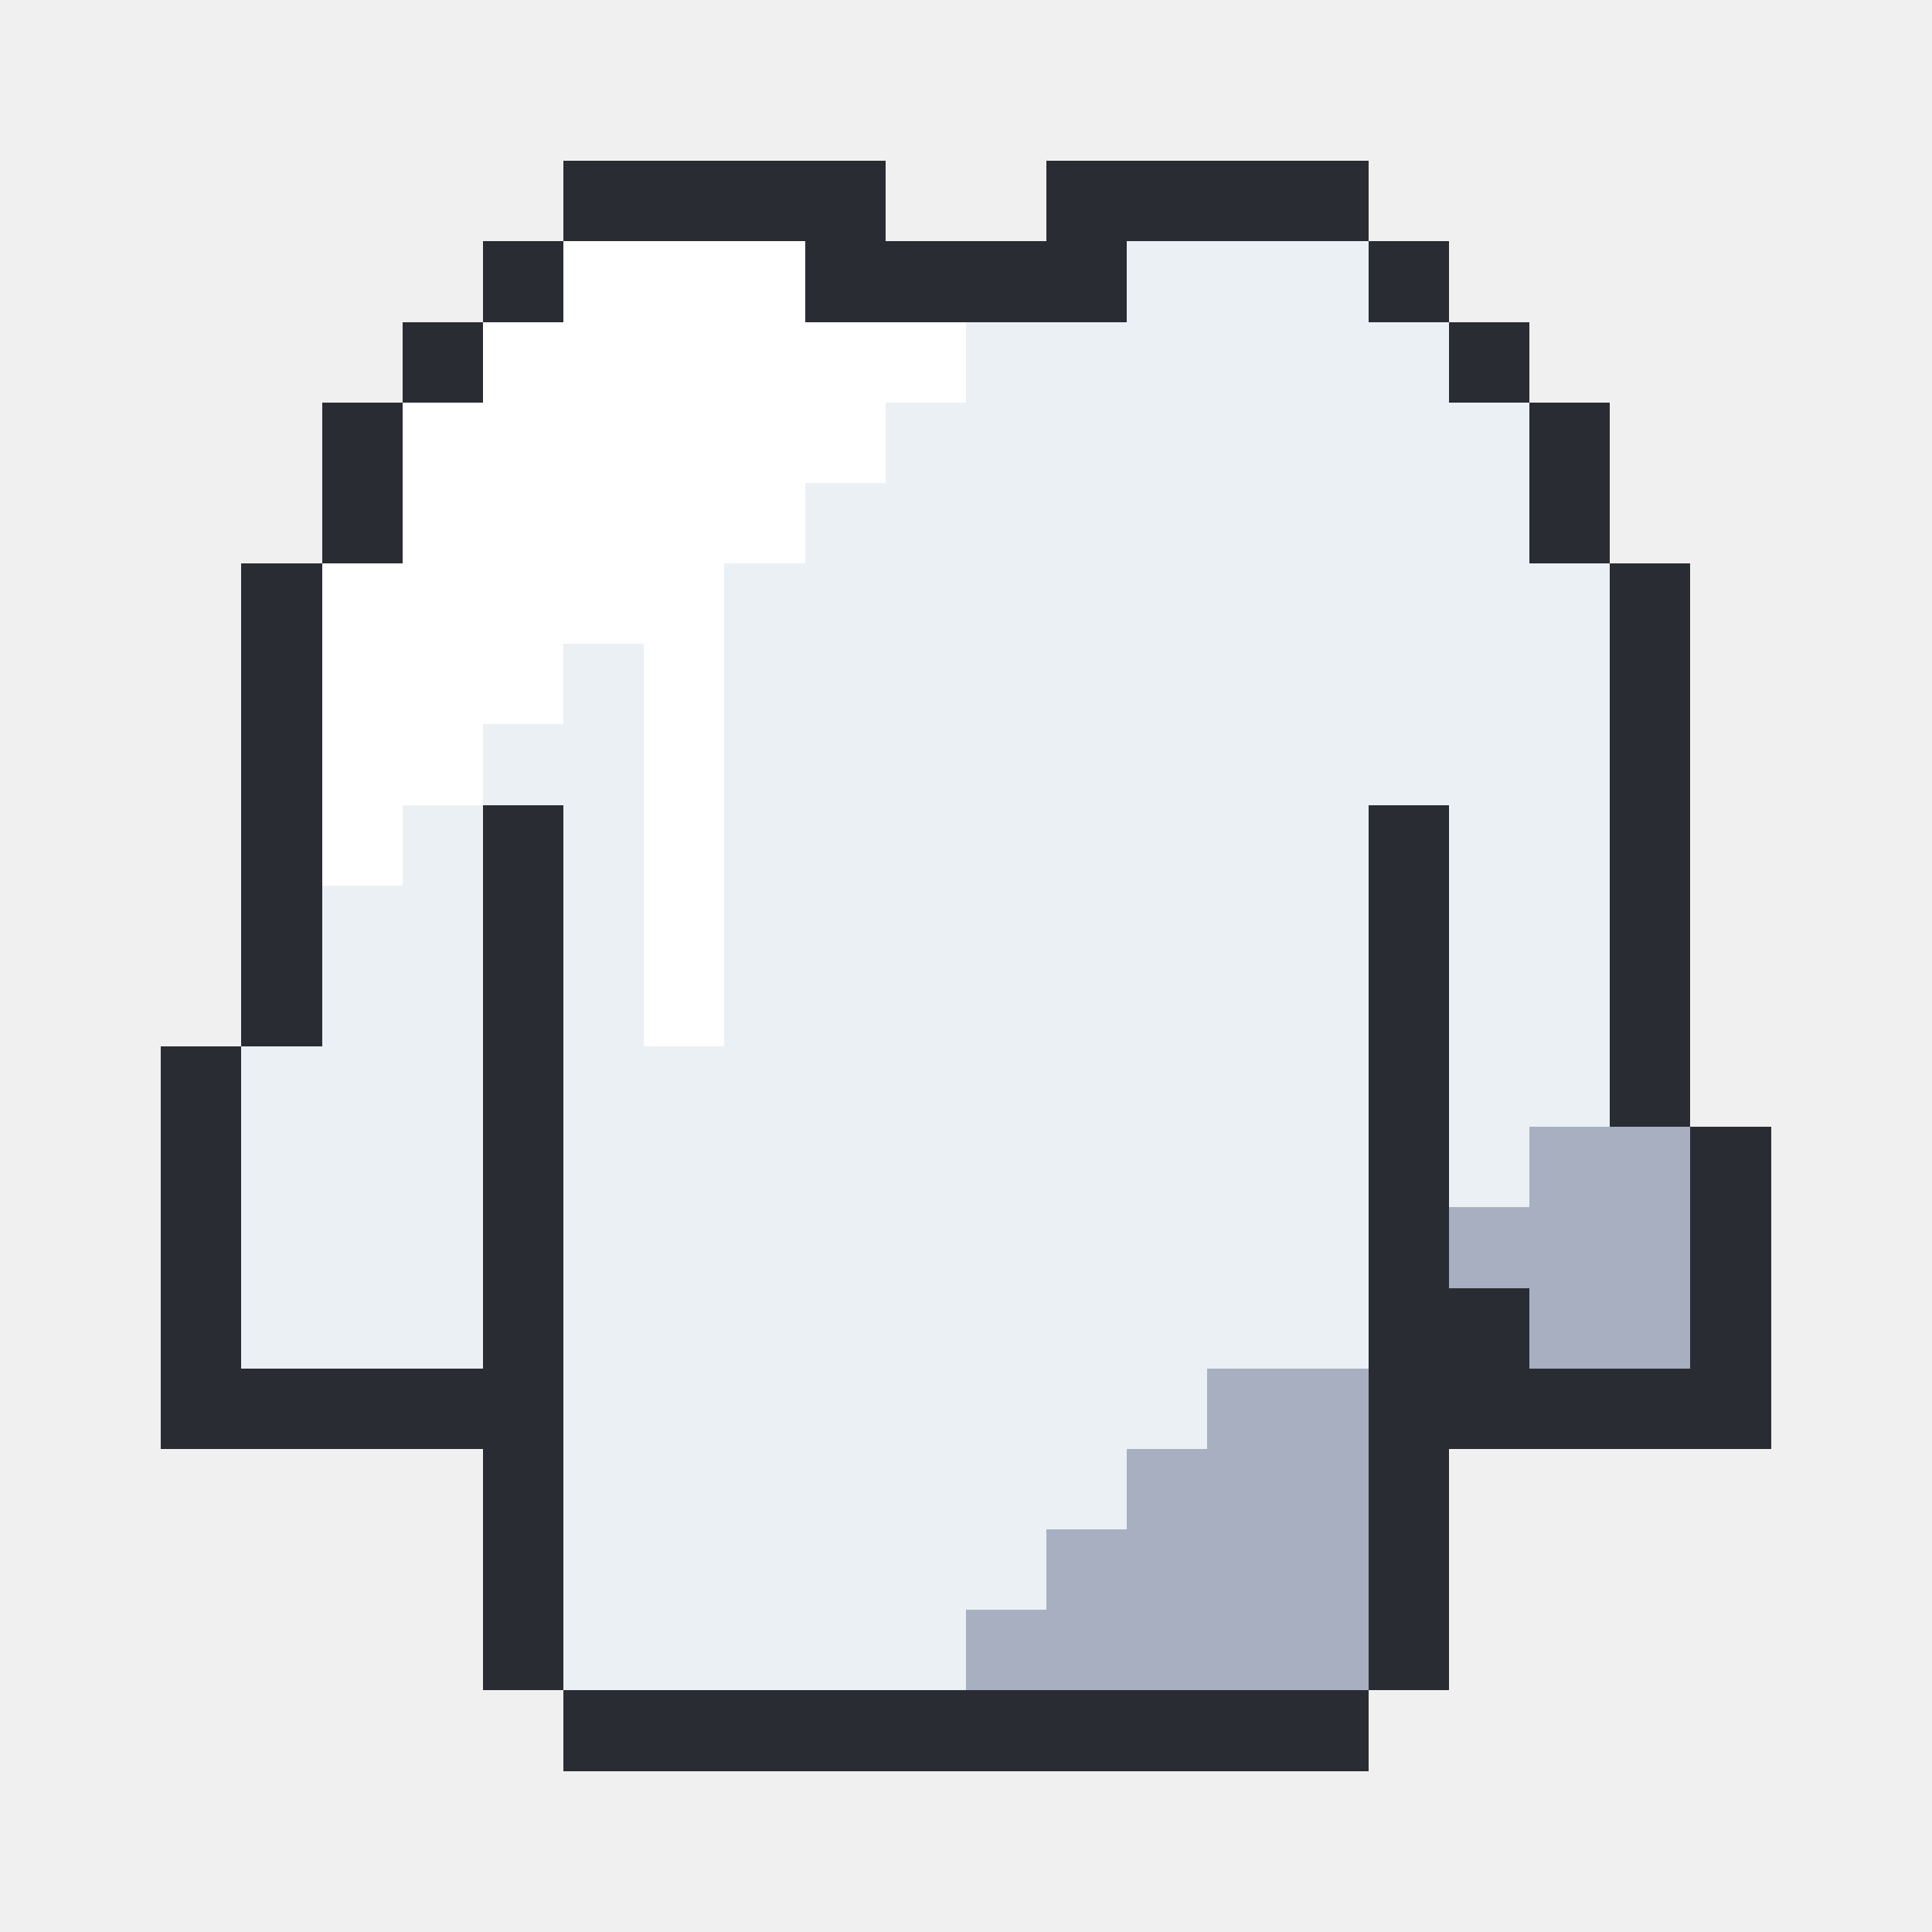
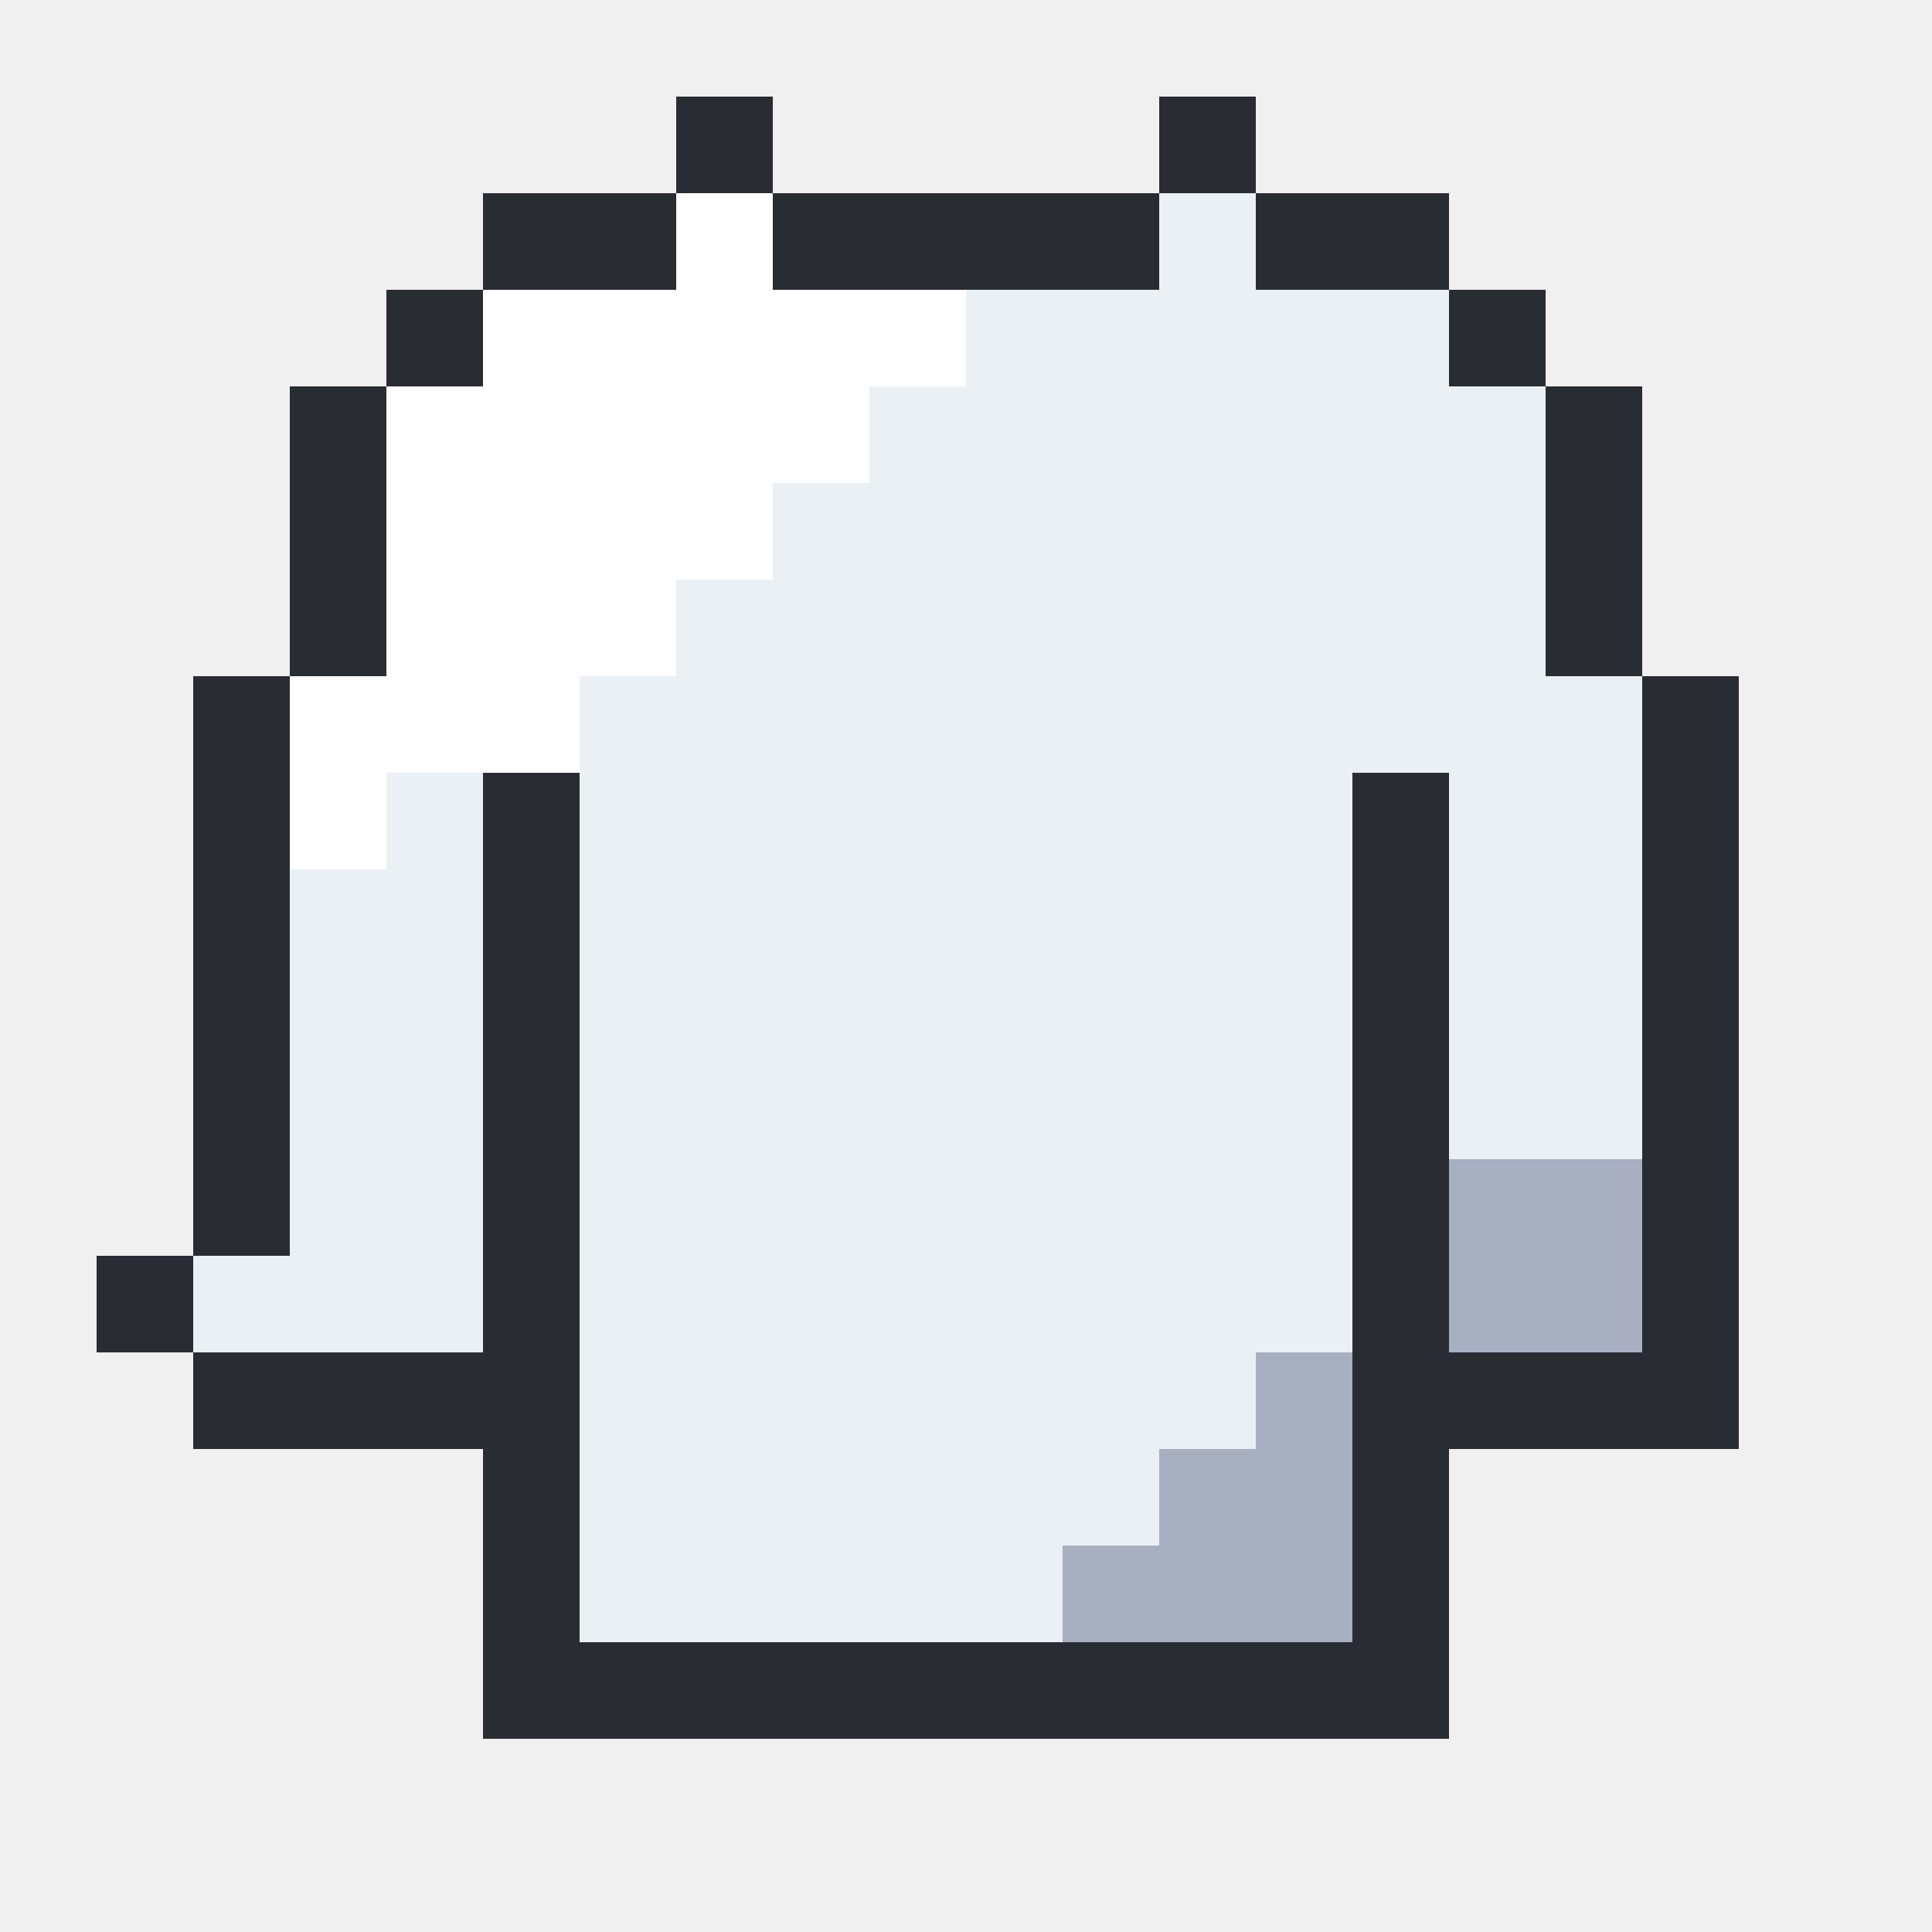
- <svg xmlns="http://www.w3.org/2000/svg" viewBox="0 0 24 24" shape-rendering="crispEdges">
-   <path fill="#2a2c34" d="M7 2h4v1h-4zM13 2h4v1h-4zM6 3h1v1h-1zM10 3h4v1h-4zM17 3h1v1h-1zM5 4h1v1h-1zM18 4h1v1h-1zM4 5h1v1h-1zM19 5h1v1h-1zM4 6h1v1h-1zM19 6h1v1h-1zM3 7h1v1h-1zM20 7h1v1h-1zM3 8h1v1h-1zM20 8h1v1h-1zM3 9h1v1h-1zM20 9h1v1h-1zM3 10h1v1h-1zM6 10h1v1h-1zM17 10h1v1h-1zM20 10h1v1h-1zM3 11h1v1h-1zM6 11h1v1h-1zM17 11h1v1h-1zM20 11h1v1h-1zM3 12h1v1h-1zM6 12h1v1h-1zM17 12h1v1h-1zM20 12h1v1h-1zM2 13h1v1h-1zM6 13h1v1h-1zM17 13h1v1h-1zM20 13h1v1h-1zM2 14h1v1h-1zM6 14h1v1h-1zM17 14h1v1h-1zM21 14h1v1h-1zM2 15h1v1h-1zM6 15h1v1h-1zM17 15h1v1h-1zM21 15h1v1h-1zM2 16h1v1h-1zM6 16h1v1h-1zM17 16h2v1h-2zM21 16h1v1h-1zM2 17h5v1h-5zM17 17h5v1h-5zM6 18h1v1h-1zM17 18h1v1h-1zM6 19h1v1h-1zM17 19h1v1h-1zM6 20h1v1h-1zM17 20h1v1h-1zM7 21h10v1h-10z" />
-   <path fill="#ffffff" d="M7 3h3v1h-3zM6 4h6v1h-6zM5 5h6v1h-6zM5 6h5v1h-5zM4 7h5v1h-5zM4 8h3v1h-3zM8 8h1v1h-1zM4 9h2v1h-2zM8 9h1v1h-1zM4 10h1v1h-1zM8 10h1v1h-1zM8 11h1v1h-1zM8 12h1v1h-1z" />
-   <path fill="#ebf0f5" d="M14 3h3v1h-3zM12 4h6v1h-6zM11 5h8v1h-8zM10 6h9v1h-9zM9 7h11v1h-11zM7 8h1v1h-1zM9 8h11v1h-11zM6 9h2v1h-2zM9 9h11v1h-11zM5 10h1v1h-1zM7 10h1v1h-1zM9 10h8v1h-8zM18 10h2v1h-2zM4 11h2v1h-2zM7 11h1v1h-1zM9 11h8v1h-8zM18 11h2v1h-2zM4 12h2v1h-2zM7 12h1v1h-1zM9 12h8v1h-8zM18 12h2v1h-2zM3 13h3v1h-3zM7 13h10v1h-10zM18 13h2v1h-2zM3 14h3v1h-3zM7 14h10v1h-10zM18 14h1v1h-1zM3 15h3v1h-3zM7 15h10v1h-10zM3 16h3v1h-3zM7 16h10v1h-10zM7 17h8v1h-8zM7 18h7v1h-7zM7 19h6v1h-6zM7 20h5v1h-5z" />
-   <path fill="#a7afc1" d="M19 14h2v1h-2zM18 15h3v1h-3zM19 16h2v1h-2zM15 17h2v1h-2zM14 18h3v1h-3zM13 19h4v1h-4zM12 20h5v1h-5z" />
+ <svg xmlns="http://www.w3.org/2000/svg" viewBox="0 0 20 20" shape-rendering="crispEdges">
+   <path fill="#2a2c34" d="M7 1h1v1h-1zM12 1h1v1h-1zM5 2h2v1h-2zM8 2h4v1h-4zM13 2h2v1h-2zM4 3h1v1h-1zM15 3h1v1h-1zM3 4h1v1h-1zM16 4h1v1h-1zM3 5h1v1h-1zM16 5h1v1h-1zM3 6h1v1h-1zM16 6h1v1h-1zM2 7h1v1h-1zM17 7h1v1h-1zM2 8h1v1h-1zM5 8h1v1h-1zM14 8h1v1h-1zM17 8h1v1h-1zM2 9h1v1h-1zM5 9h1v1h-1zM14 9h1v1h-1zM17 9h1v1h-1zM2 10h1v1h-1zM5 10h1v1h-1zM14 10h1v1h-1zM17 10h1v1h-1zM2 11h1v1h-1zM5 11h1v1h-1zM14 11h1v1h-1zM17 11h1v1h-1zM2 12h1v1h-1zM5 12h1v1h-1zM14 12h1v1h-1zM17 12h1v1h-1zM1 13h1v1h-1zM5 13h1v1h-1zM14 13h1v1h-1zM17 13h1v1h-1zM2 14h4v1h-4zM14 14h4v1h-4zM5 15h1v1h-1zM14 15h1v1h-1zM5 16h1v1h-1zM14 16h1v1h-1zM5 17h10v1h-10z" />
+   <path fill="#ffffff" d="M7 2h1v1h-1zM5 3h5v1h-5zM4 4h5v1h-5zM4 5h4v1h-4zM4 6h3v1h-3zM3 7h3v1h-3zM3 8h1v1h-1z" />
+   <path fill="#ebf0f5" d="M12 2h1v1h-1zM10 3h5v1h-5zM9 4h7v1h-7zM8 5h8v1h-8zM7 6h9v1h-9zM6 7h11v1h-11zM4 8h1v1h-1zM6 8h8v1h-8zM15 8h2v1h-2zM3 9h2v1h-2zM6 9h8v1h-8zM15 9h2v1h-2zM3 10h2v1h-2zM6 10h8v1h-8zM15 10h2v1h-2zM3 11h2v1h-2zM6 11h8v1h-8zM15 11h2v1h-2zM3 12h2v1h-2zM6 12h8v1h-8zM2 13h3v1h-3zM6 13h8v1h-8zM6 14h7v1h-7zM6 15h6v1h-6zM6 16h5v1h-5z" />
+   <path fill="#a7afc1" d="M15 12h2v1h-2zM15 13h2v1h-2zM13 14h1v1h-1zM12 15h2v1h-2zM11 16h3v1h-3z" />
</svg>
